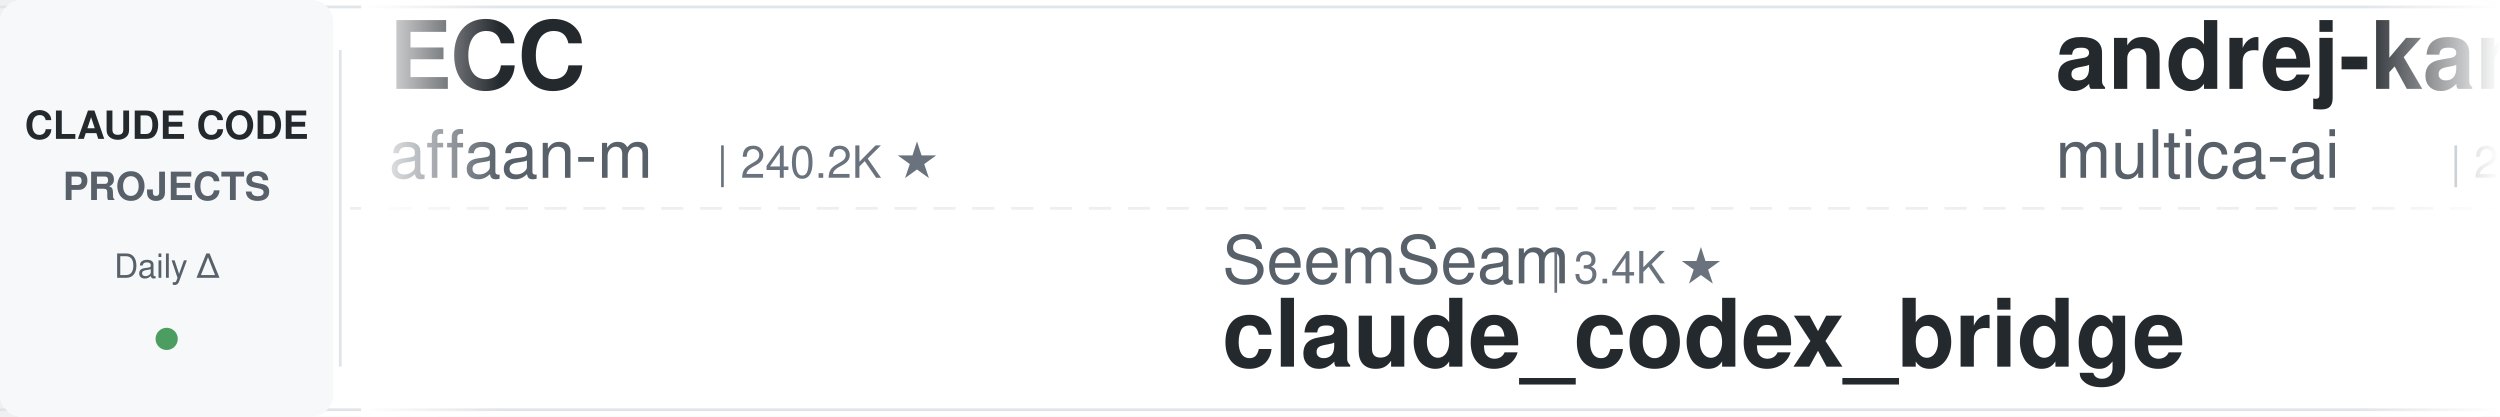
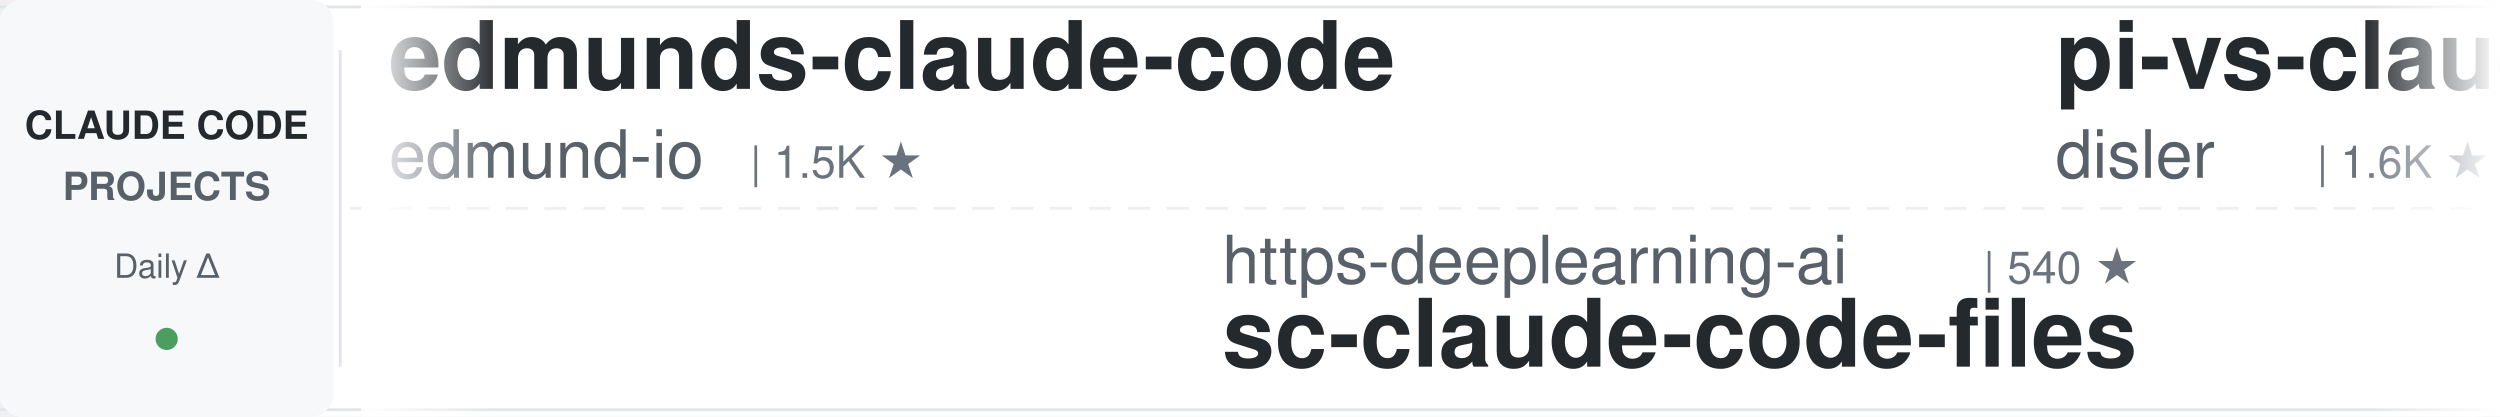
<svg xmlns="http://www.w3.org/2000/svg" width="900" height="150">
  <defs>
    <linearGradient id="leftFade" x1="0%" y1="0%" x2="100%" y2="0%">
      <stop offset="0%" style="stop-color:#ffffff;stop-opacity:1" />
      <stop offset="100%" style="stop-color:#ffffff;stop-opacity:0" />
    </linearGradient>
    <linearGradient id="rightFade" x1="0%" y1="0%" x2="100%" y2="0%">
      <stop offset="0%" style="stop-color:#ffffff;stop-opacity:0" />
      <stop offset="100%" style="stop-color:#ffffff;stop-opacity:1" />
    </linearGradient>
  </defs>
  <rect width="900" height="150" fill="#ffffff" rx="8" />
  <rect x="0" y="2" width="900" height="1" fill="#e1e4e8" />
  <rect x="0" y="147" width="900" height="1" fill="#e1e4e8" />
  <line x1="0" y1="75" x2="900" y2="75" stroke="#e1e4e8" stroke-width="1" stroke-dasharray="8 6" opacity="0.6" />
  <rect x="0" y="0" width="120" height="150" fill="#f6f8fa" rx="8" />
  <text x="60" y="50" font-family="-apple-system, BlinkMacSystemFont, 'Segoe UI', Helvetica, Arial, sans-serif" font-size="14" font-weight="600" fill="#24292e" text-anchor="middle">CLAUDE CODE</text>
  <text x="60" y="72" font-family="-apple-system, BlinkMacSystemFont, 'Segoe UI', Helvetica, Arial, sans-serif" font-size="14" font-weight="600" fill="#586069" text-anchor="middle">PROJECTS</text>
  <text x="60" y="100" font-family="-apple-system, BlinkMacSystemFont, 'Segoe UI', Helvetica, Arial, sans-serif" font-size="12" font-weight="500" fill="#586069" text-anchor="middle">Daily Δ</text>
  <circle cx="60" cy="122" r="4" fill="#22863a" opacity="0.8" />
  <rect x="122" y="18" width="1" height="114" fill="#e1e4e8" />
  <clipPath id="tickerClip">
    <rect x="130" y="0" width="770" height="150" />
  </clipPath>
  <g clip-path="url(#tickerClip)">
    <g id="tickerItems">
      <animateTransform attributeName="transform" attributeType="XML" type="translate" from="0 0" to="-3000 0" dur="54s" repeatCount="indefinite" />
      <g transform="translate(0, 0)">
-         <text x="140" y="32" font-family="-apple-system, BlinkMacSystemFont, 'Segoe UI', Helvetica, Arial, sans-serif" font-size="34" font-weight="600" fill="#24292e">ECC</text>
-         <text x="140" y="64" font-family="-apple-system, BlinkMacSystemFont, 'Segoe UI', Helvetica, Arial, sans-serif" font-size="24" font-weight="400" fill="#586069">affaan-m</text>
-         <text x="258" y="64" font-family="-apple-system, BlinkMacSystemFont, 'Segoe UI', Helvetica, Arial, sans-serif" font-size="16" font-weight="500" fill="#6a737d">| 240.2K ★</text>
+         <text x="140" y="32" font-family="-apple-system, BlinkMacSystemFont, 'Segoe UI', Helvetica, Arial, sans-serif" font-size="34" font-weight="600" fill="#24292e">edmunds-claude-code</text>
+         <text x="140" y="64" font-family="-apple-system, BlinkMacSystemFont, 'Segoe UI', Helvetica, Arial, sans-serif" font-size="24" font-weight="400" fill="#586069">edmund-io</text>
+         <text x="270" y="64" font-family="-apple-system, BlinkMacSystemFont, 'Segoe UI', Helvetica, Arial, sans-serif" font-size="16" font-weight="500" fill="#6a737d">| 1.5K ★</text>
      </g>
      <g transform="translate(300, 0)">
-         <text x="140" y="102" font-family="-apple-system, BlinkMacSystemFont, 'Segoe UI', Helvetica, Arial, sans-serif" font-size="24" font-weight="400" fill="#586069">SeemSeam</text>
-         <text x="258" y="102" font-family="-apple-system, BlinkMacSystemFont, 'Segoe UI', Helvetica, Arial, sans-serif" font-size="16" font-weight="500" fill="#6a737d">| 3.4K ★</text>
-         <text x="140" y="132" font-family="-apple-system, BlinkMacSystemFont, 'Segoe UI', Helvetica, Arial, sans-serif" font-size="34" font-weight="600" fill="#24292e">claude_codex_bridge</text>
+         <text x="140" y="102" font-family="-apple-system, BlinkMacSystemFont, 'Segoe UI', Helvetica, Arial, sans-serif" font-size="24" font-weight="400" fill="#586069">https-deeplearning-ai</text>
+         <text x="414" y="102" font-family="-apple-system, BlinkMacSystemFont, 'Segoe UI', Helvetica, Arial, sans-serif" font-size="16" font-weight="500" fill="#6a737d">| 540 ★</text>
+         <text x="140" y="132" font-family="-apple-system, BlinkMacSystemFont, 'Segoe UI', Helvetica, Arial, sans-serif" font-size="34" font-weight="600" fill="#24292e">sc-claude-code-files</text>
      </g>
      <g transform="translate(600, 0)">
-         <text x="140" y="32" font-family="-apple-system, BlinkMacSystemFont, 'Segoe UI', Helvetica, Arial, sans-serif" font-size="34" font-weight="600" fill="#24292e">andrej-karpathy-skills</text>
-         <text x="140" y="64" font-family="-apple-system, BlinkMacSystemFont, 'Segoe UI', Helvetica, Arial, sans-serif" font-size="24" font-weight="400" fill="#586069">multica-ai</text>
-         <text x="282" y="64" font-family="-apple-system, BlinkMacSystemFont, 'Segoe UI', Helvetica, Arial, sans-serif" font-size="16" font-weight="500" fill="#6a737d">| 202.6K ★</text>
+         <text x="140" y="32" font-family="-apple-system, BlinkMacSystemFont, 'Segoe UI', Helvetica, Arial, sans-serif" font-size="34" font-weight="600" fill="#24292e">pi-vs-claude-code</text>
+         <text x="140" y="64" font-family="-apple-system, BlinkMacSystemFont, 'Segoe UI', Helvetica, Arial, sans-serif" font-size="24" font-weight="400" fill="#586069">disler</text>
+         <text x="234" y="64" font-family="-apple-system, BlinkMacSystemFont, 'Segoe UI', Helvetica, Arial, sans-serif" font-size="16" font-weight="500" fill="#6a737d">| 1.6K ★</text>
      </g>
      <g transform="translate(900, 0)">
-         <text x="140" y="102" font-family="-apple-system, BlinkMacSystemFont, 'Segoe UI', Helvetica, Arial, sans-serif" font-size="24" font-weight="400" fill="#586069">anthropics</text>
-         <text x="282" y="102" font-family="-apple-system, BlinkMacSystemFont, 'Segoe UI', Helvetica, Arial, sans-serif" font-size="16" font-weight="500" fill="#6a737d">| 169.5K ★</text>
-         <text x="140" y="132" font-family="-apple-system, BlinkMacSystemFont, 'Segoe UI', Helvetica, Arial, sans-serif" font-size="34" font-weight="600" fill="#24292e">skills</text>
+         <text x="140" y="102" font-family="-apple-system, BlinkMacSystemFont, 'Segoe UI', Helvetica, Arial, sans-serif" font-size="24" font-weight="400" fill="#586069">Njengah</text>
+         <text x="246" y="102" font-family="-apple-system, BlinkMacSystemFont, 'Segoe UI', Helvetica, Arial, sans-serif" font-size="16" font-weight="500" fill="#6a737d">| 1.9K ★</text>
+         <text x="140" y="132" font-family="-apple-system, BlinkMacSystemFont, 'Segoe UI', Helvetica, Arial, sans-serif" font-size="34" font-weight="600" fill="#24292e">claude-code-cheat-sheet</text>
      </g>
      <g transform="translate(1200, 0)">
-         <text x="140" y="32" font-family="-apple-system, BlinkMacSystemFont, 'Segoe UI', Helvetica, Arial, sans-serif" font-size="34" font-weight="600" fill="#24292e">claude-code-harness</text>
-         <text x="140" y="64" font-family="-apple-system, BlinkMacSystemFont, 'Segoe UI', Helvetica, Arial, sans-serif" font-size="24" font-weight="400" fill="#586069">Chachamaru127</text>
-         <text x="318" y="64" font-family="-apple-system, BlinkMacSystemFont, 'Segoe UI', Helvetica, Arial, sans-serif" font-size="16" font-weight="500" fill="#6a737d">| 3.1K ★</text>
+         <text x="140" y="32" font-family="-apple-system, BlinkMacSystemFont, 'Segoe UI', Helvetica, Arial, sans-serif" font-size="34" font-weight="600" fill="#24292e">Claude-Code-Game-Studios</text>
+         <text x="140" y="64" font-family="-apple-system, BlinkMacSystemFont, 'Segoe UI', Helvetica, Arial, sans-serif" font-size="24" font-weight="400" fill="#586069">Donchitos</text>
+         <text x="270" y="64" font-family="-apple-system, BlinkMacSystemFont, 'Segoe UI', Helvetica, Arial, sans-serif" font-size="16" font-weight="500" fill="#6a737d">| 23.9K ★</text>
      </g>
      <g transform="translate(1500, 0)">
-         <text x="140" y="102" font-family="-apple-system, BlinkMacSystemFont, 'Segoe UI', Helvetica, Arial, sans-serif" font-size="24" font-weight="400" fill="#586069">disler</text>
-         <text x="234" y="102" font-family="-apple-system, BlinkMacSystemFont, 'Segoe UI', Helvetica, Arial, sans-serif" font-size="16" font-weight="500" fill="#6a737d">| 1.6K ★</text>
-         <text x="140" y="132" font-family="-apple-system, BlinkMacSystemFont, 'Segoe UI', Helvetica, Arial, sans-serif" font-size="34" font-weight="600" fill="#24292e">pi-vs-claude-code</text>
+         <text x="140" y="102" font-family="-apple-system, BlinkMacSystemFont, 'Segoe UI', Helvetica, Arial, sans-serif" font-size="24" font-weight="400" fill="#586069">Chachamaru127</text>
+         <text x="318" y="102" font-family="-apple-system, BlinkMacSystemFont, 'Segoe UI', Helvetica, Arial, sans-serif" font-size="16" font-weight="500" fill="#6a737d">| 3.1K ★</text>
+         <text x="140" y="132" font-family="-apple-system, BlinkMacSystemFont, 'Segoe UI', Helvetica, Arial, sans-serif" font-size="34" font-weight="600" fill="#24292e">claude-code-harness</text>
      </g>
      <g transform="translate(1800, 0)">
-         <text x="140" y="32" font-family="-apple-system, BlinkMacSystemFont, 'Segoe UI', Helvetica, Arial, sans-serif" font-size="34" font-weight="600" fill="#24292e">arcads-claude-code</text>
-         <text x="140" y="64" font-family="-apple-system, BlinkMacSystemFont, 'Segoe UI', Helvetica, Arial, sans-serif" font-size="24" font-weight="400" fill="#586069">krusemediallc</text>
-         <text x="318" y="64" font-family="-apple-system, BlinkMacSystemFont, 'Segoe UI', Helvetica, Arial, sans-serif" font-size="16" font-weight="500" fill="#6a737d">| 1.2K ★</text>
+         <text x="140" y="32" font-family="-apple-system, BlinkMacSystemFont, 'Segoe UI', Helvetica, Arial, sans-serif" font-size="34" font-weight="600" fill="#24292e">claude-code-analysis</text>
+         <text x="140" y="64" font-family="-apple-system, BlinkMacSystemFont, 'Segoe UI', Helvetica, Arial, sans-serif" font-size="24" font-weight="400" fill="#586069">liuup</text>
+         <text x="222" y="64" font-family="-apple-system, BlinkMacSystemFont, 'Segoe UI', Helvetica, Arial, sans-serif" font-size="16" font-weight="500" fill="#6a737d">| 3.8K ★</text>
      </g>
      <g transform="translate(2100, 0)">
-         <text x="140" y="102" font-family="-apple-system, BlinkMacSystemFont, 'Segoe UI', Helvetica, Arial, sans-serif" font-size="24" font-weight="400" fill="#586069">ccplugins</text>
-         <text x="270" y="102" font-family="-apple-system, BlinkMacSystemFont, 'Segoe UI', Helvetica, Arial, sans-serif" font-size="16" font-weight="500" fill="#6a737d">| 913 ★</text>
-         <text x="140" y="132" font-family="-apple-system, BlinkMacSystemFont, 'Segoe UI', Helvetica, Arial, sans-serif" font-size="34" font-weight="600" fill="#24292e">awesome-claude-code-plug...</text>
+         <text x="140" y="102" font-family="-apple-system, BlinkMacSystemFont, 'Segoe UI', Helvetica, Arial, sans-serif" font-size="24" font-weight="400" fill="#586069">oboard</text>
+         <text x="234" y="102" font-family="-apple-system, BlinkMacSystemFont, 'Segoe UI', Helvetica, Arial, sans-serif" font-size="16" font-weight="500" fill="#6a737d">| 3.3K ★</text>
+         <text x="140" y="132" font-family="-apple-system, BlinkMacSystemFont, 'Segoe UI', Helvetica, Arial, sans-serif" font-size="34" font-weight="600" fill="#24292e">claude-code-rev</text>
      </g>
      <g transform="translate(2400, 0)">
-         <text x="140" y="32" font-family="-apple-system, BlinkMacSystemFont, 'Segoe UI', Helvetica, Arial, sans-serif" font-size="34" font-weight="600" fill="#24292e">claude-code-source</text>
-         <text x="140" y="64" font-family="-apple-system, BlinkMacSystemFont, 'Segoe UI', Helvetica, Arial, sans-serif" font-size="24" font-weight="400" fill="#586069">AprilNEA</text>
-         <text x="258" y="64" font-family="-apple-system, BlinkMacSystemFont, 'Segoe UI', Helvetica, Arial, sans-serif" font-size="16" font-weight="500" fill="#6a737d">| 391 ★</text>
+         <text x="140" y="32" font-family="-apple-system, BlinkMacSystemFont, 'Segoe UI', Helvetica, Arial, sans-serif" font-size="34" font-weight="600" fill="#24292e">claude-code-workflows</text>
+         <text x="140" y="64" font-family="-apple-system, BlinkMacSystemFont, 'Segoe UI', Helvetica, Arial, sans-serif" font-size="24" font-weight="400" fill="#586069">OneRedOak</text>
+         <text x="270" y="64" font-family="-apple-system, BlinkMacSystemFont, 'Segoe UI', Helvetica, Arial, sans-serif" font-size="16" font-weight="500" fill="#6a737d">| 3.9K ★</text>
      </g>
      <g transform="translate(2700, 0)">
-         <text x="140" y="102" font-family="-apple-system, BlinkMacSystemFont, 'Segoe UI', Helvetica, Arial, sans-serif" font-size="24" font-weight="400" fill="#586069">frankbria</text>
-         <text x="270" y="102" font-family="-apple-system, BlinkMacSystemFont, 'Segoe UI', Helvetica, Arial, sans-serif" font-size="16" font-weight="500" fill="#6a737d">| 9.6K ★</text>
-         <text x="140" y="132" font-family="-apple-system, BlinkMacSystemFont, 'Segoe UI', Helvetica, Arial, sans-serif" font-size="34" font-weight="600" fill="#24292e">ralph-claude-code</text>
+         <text x="140" y="102" font-family="-apple-system, BlinkMacSystemFont, 'Segoe UI', Helvetica, Arial, sans-serif" font-size="24" font-weight="400" fill="#586069">ChrisWiles</text>
+         <text x="282" y="102" font-family="-apple-system, BlinkMacSystemFont, 'Segoe UI', Helvetica, Arial, sans-serif" font-size="16" font-weight="500" fill="#6a737d">| 6.0K ★</text>
+         <text x="140" y="132" font-family="-apple-system, BlinkMacSystemFont, 'Segoe UI', Helvetica, Arial, sans-serif" font-size="34" font-weight="600" fill="#24292e">claude-code-showcase</text>
      </g>
      <g transform="translate(3000, 0)">
-         <text x="140" y="32" font-family="-apple-system, BlinkMacSystemFont, 'Segoe UI', Helvetica, Arial, sans-serif" font-size="34" font-weight="600" fill="#24292e">ECC</text>
-         <text x="140" y="64" font-family="-apple-system, BlinkMacSystemFont, 'Segoe UI', Helvetica, Arial, sans-serif" font-size="24" font-weight="400" fill="#586069">affaan-m</text>
-         <text x="258" y="64" font-family="-apple-system, BlinkMacSystemFont, 'Segoe UI', Helvetica, Arial, sans-serif" font-size="16" font-weight="500" fill="#6a737d">| 240.2K ★</text>
+         <text x="140" y="32" font-family="-apple-system, BlinkMacSystemFont, 'Segoe UI', Helvetica, Arial, sans-serif" font-size="34" font-weight="600" fill="#24292e">edmunds-claude-code</text>
+         <text x="140" y="64" font-family="-apple-system, BlinkMacSystemFont, 'Segoe UI', Helvetica, Arial, sans-serif" font-size="24" font-weight="400" fill="#586069">edmund-io</text>
+         <text x="270" y="64" font-family="-apple-system, BlinkMacSystemFont, 'Segoe UI', Helvetica, Arial, sans-serif" font-size="16" font-weight="500" fill="#6a737d">| 1.5K ★</text>
      </g>
      <g transform="translate(3300, 0)">
-         <text x="140" y="102" font-family="-apple-system, BlinkMacSystemFont, 'Segoe UI', Helvetica, Arial, sans-serif" font-size="24" font-weight="400" fill="#586069">SeemSeam</text>
-         <text x="258" y="102" font-family="-apple-system, BlinkMacSystemFont, 'Segoe UI', Helvetica, Arial, sans-serif" font-size="16" font-weight="500" fill="#6a737d">| 3.4K ★</text>
-         <text x="140" y="132" font-family="-apple-system, BlinkMacSystemFont, 'Segoe UI', Helvetica, Arial, sans-serif" font-size="34" font-weight="600" fill="#24292e">claude_codex_bridge</text>
+         <text x="140" y="102" font-family="-apple-system, BlinkMacSystemFont, 'Segoe UI', Helvetica, Arial, sans-serif" font-size="24" font-weight="400" fill="#586069">https-deeplearning-ai</text>
+         <text x="414" y="102" font-family="-apple-system, BlinkMacSystemFont, 'Segoe UI', Helvetica, Arial, sans-serif" font-size="16" font-weight="500" fill="#6a737d">| 540 ★</text>
+         <text x="140" y="132" font-family="-apple-system, BlinkMacSystemFont, 'Segoe UI', Helvetica, Arial, sans-serif" font-size="34" font-weight="600" fill="#24292e">sc-claude-code-files</text>
      </g>
      <g transform="translate(3600, 0)">
-         <text x="140" y="32" font-family="-apple-system, BlinkMacSystemFont, 'Segoe UI', Helvetica, Arial, sans-serif" font-size="34" font-weight="600" fill="#24292e">andrej-karpathy-skills</text>
-         <text x="140" y="64" font-family="-apple-system, BlinkMacSystemFont, 'Segoe UI', Helvetica, Arial, sans-serif" font-size="24" font-weight="400" fill="#586069">multica-ai</text>
-         <text x="282" y="64" font-family="-apple-system, BlinkMacSystemFont, 'Segoe UI', Helvetica, Arial, sans-serif" font-size="16" font-weight="500" fill="#6a737d">| 202.6K ★</text>
+         <text x="140" y="32" font-family="-apple-system, BlinkMacSystemFont, 'Segoe UI', Helvetica, Arial, sans-serif" font-size="34" font-weight="600" fill="#24292e">pi-vs-claude-code</text>
+         <text x="140" y="64" font-family="-apple-system, BlinkMacSystemFont, 'Segoe UI', Helvetica, Arial, sans-serif" font-size="24" font-weight="400" fill="#586069">disler</text>
+         <text x="234" y="64" font-family="-apple-system, BlinkMacSystemFont, 'Segoe UI', Helvetica, Arial, sans-serif" font-size="16" font-weight="500" fill="#6a737d">| 1.6K ★</text>
      </g>
      <g transform="translate(3900, 0)">
-         <text x="140" y="102" font-family="-apple-system, BlinkMacSystemFont, 'Segoe UI', Helvetica, Arial, sans-serif" font-size="24" font-weight="400" fill="#586069">anthropics</text>
-         <text x="282" y="102" font-family="-apple-system, BlinkMacSystemFont, 'Segoe UI', Helvetica, Arial, sans-serif" font-size="16" font-weight="500" fill="#6a737d">| 169.5K ★</text>
-         <text x="140" y="132" font-family="-apple-system, BlinkMacSystemFont, 'Segoe UI', Helvetica, Arial, sans-serif" font-size="34" font-weight="600" fill="#24292e">skills</text>
+         <text x="140" y="102" font-family="-apple-system, BlinkMacSystemFont, 'Segoe UI', Helvetica, Arial, sans-serif" font-size="24" font-weight="400" fill="#586069">Njengah</text>
+         <text x="246" y="102" font-family="-apple-system, BlinkMacSystemFont, 'Segoe UI', Helvetica, Arial, sans-serif" font-size="16" font-weight="500" fill="#6a737d">| 1.9K ★</text>
+         <text x="140" y="132" font-family="-apple-system, BlinkMacSystemFont, 'Segoe UI', Helvetica, Arial, sans-serif" font-size="34" font-weight="600" fill="#24292e">claude-code-cheat-sheet</text>
      </g>
    </g>
  </g>
  <rect x="130" y="0" width="50" height="150" fill="url(#leftFade)" />
  <rect x="850" y="0" width="50" height="150" fill="url(#rightFade)" />
</svg>
